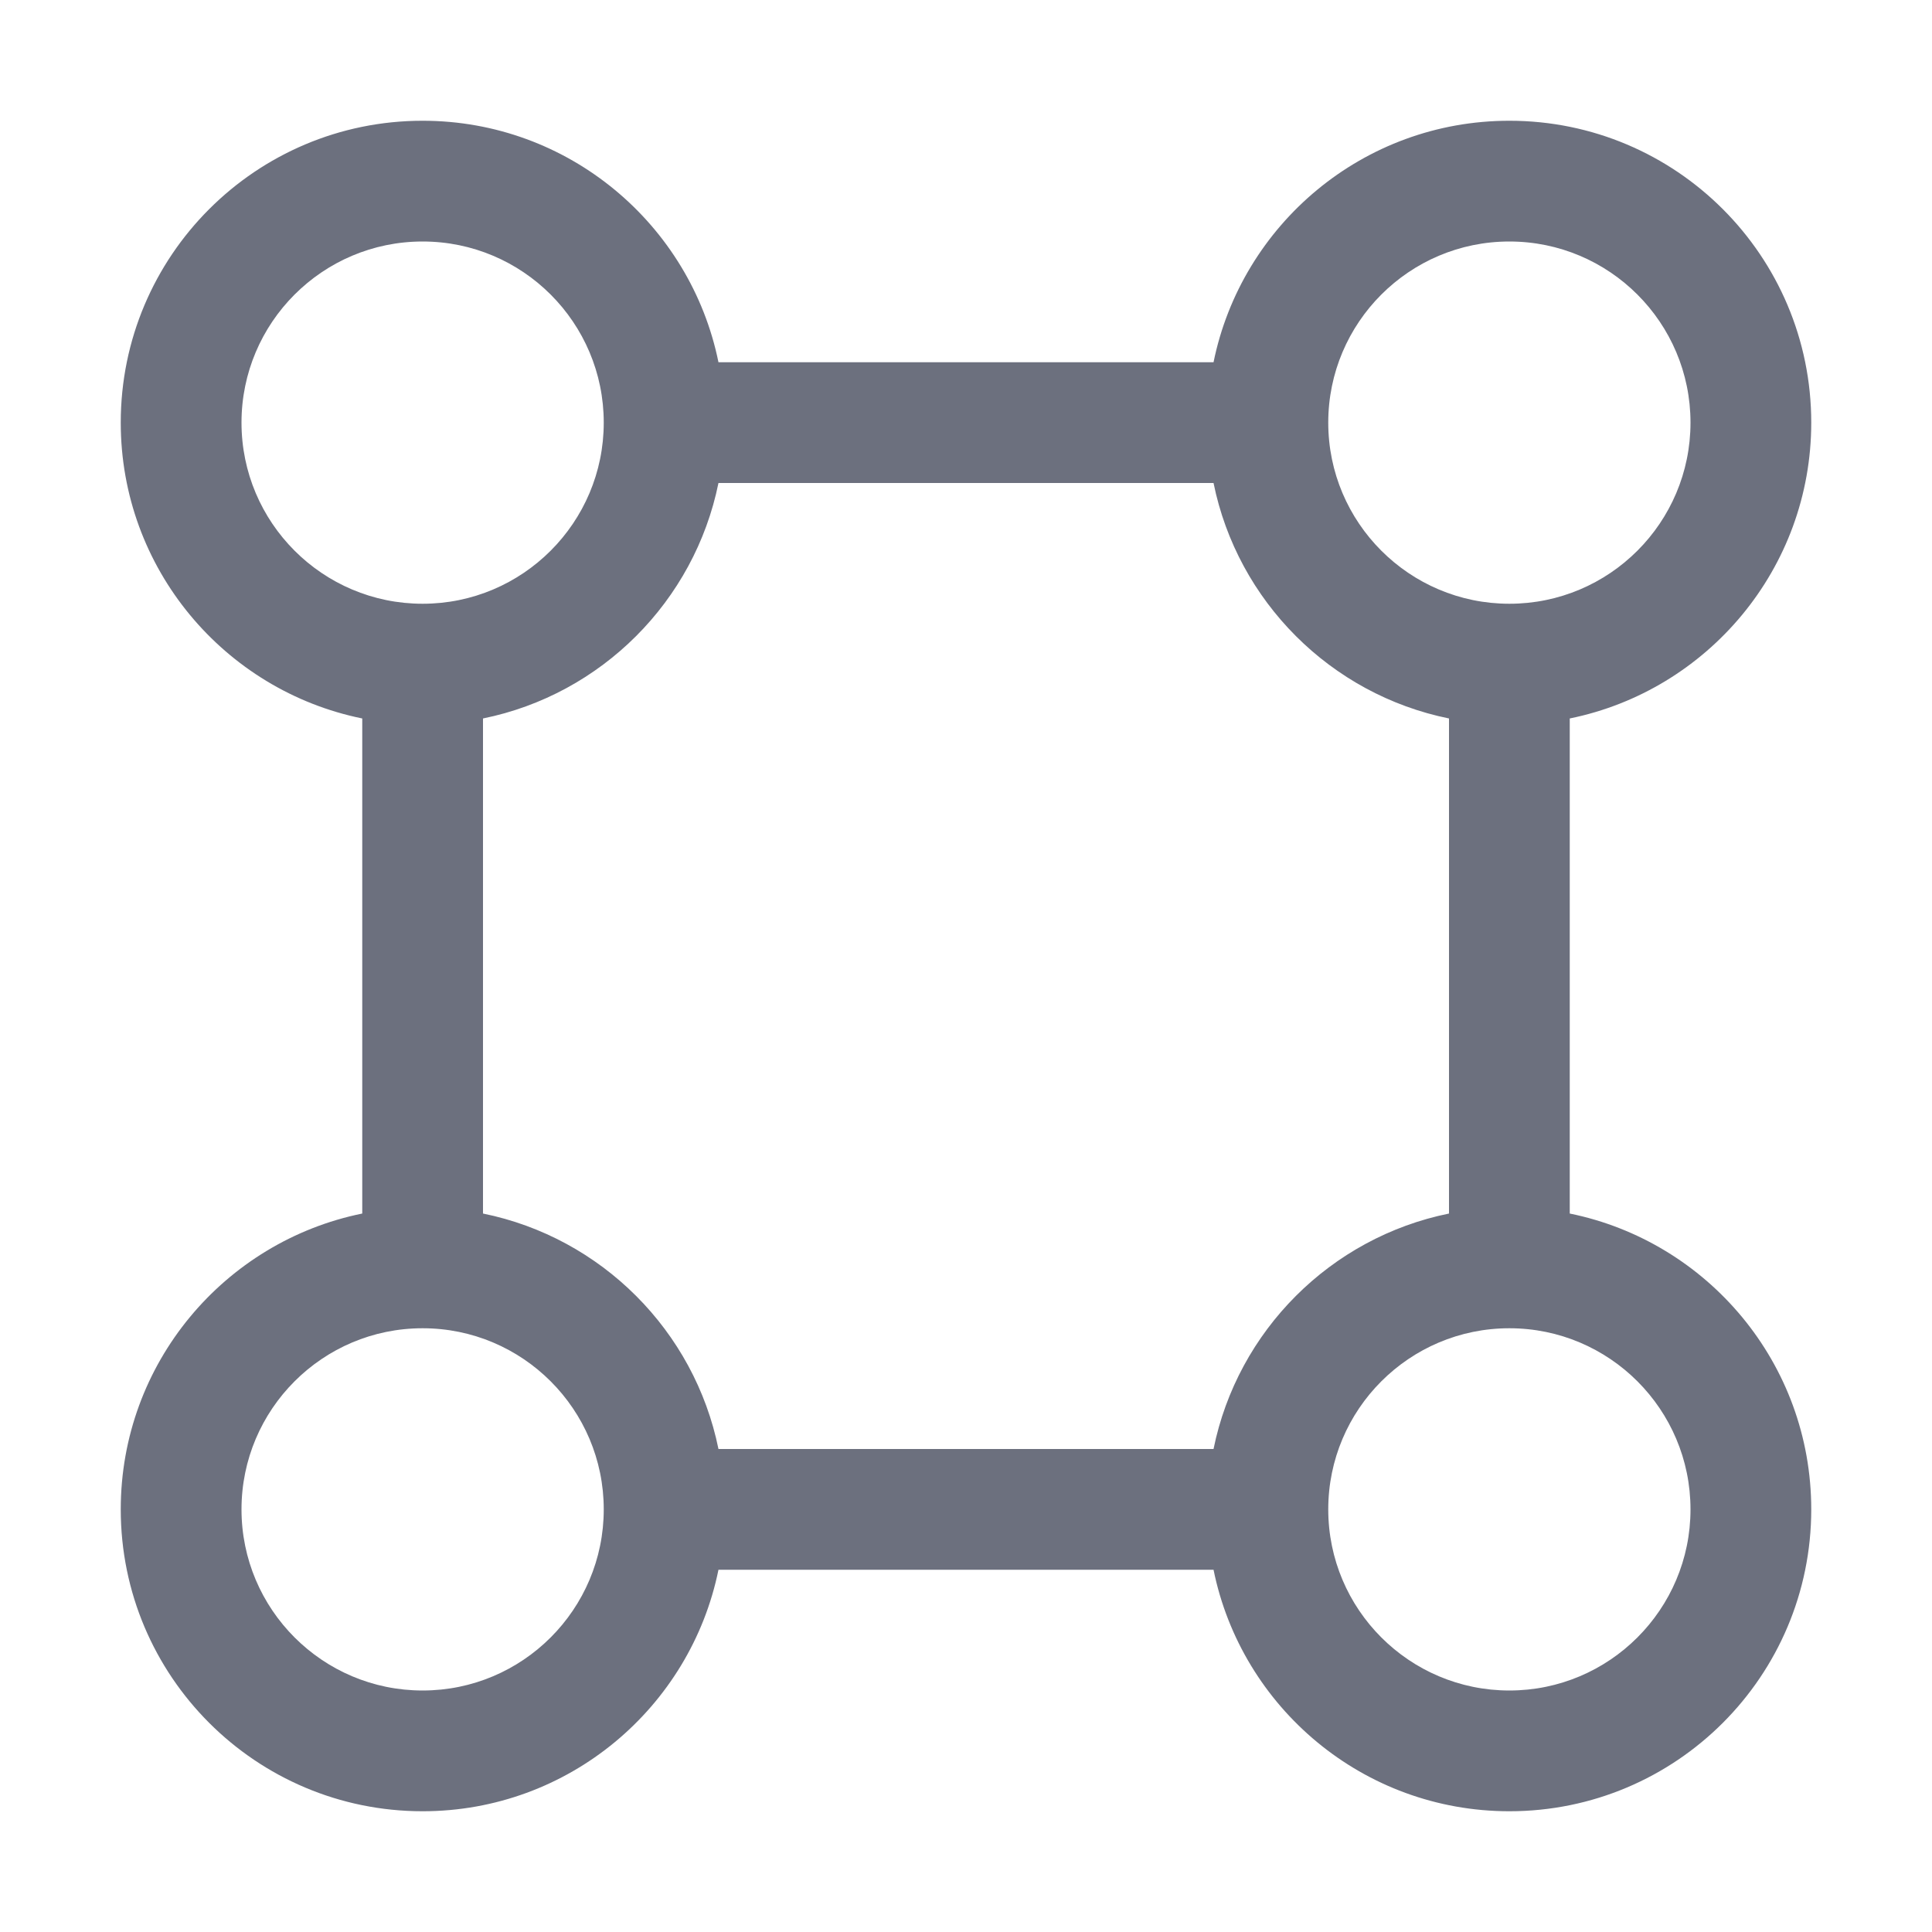
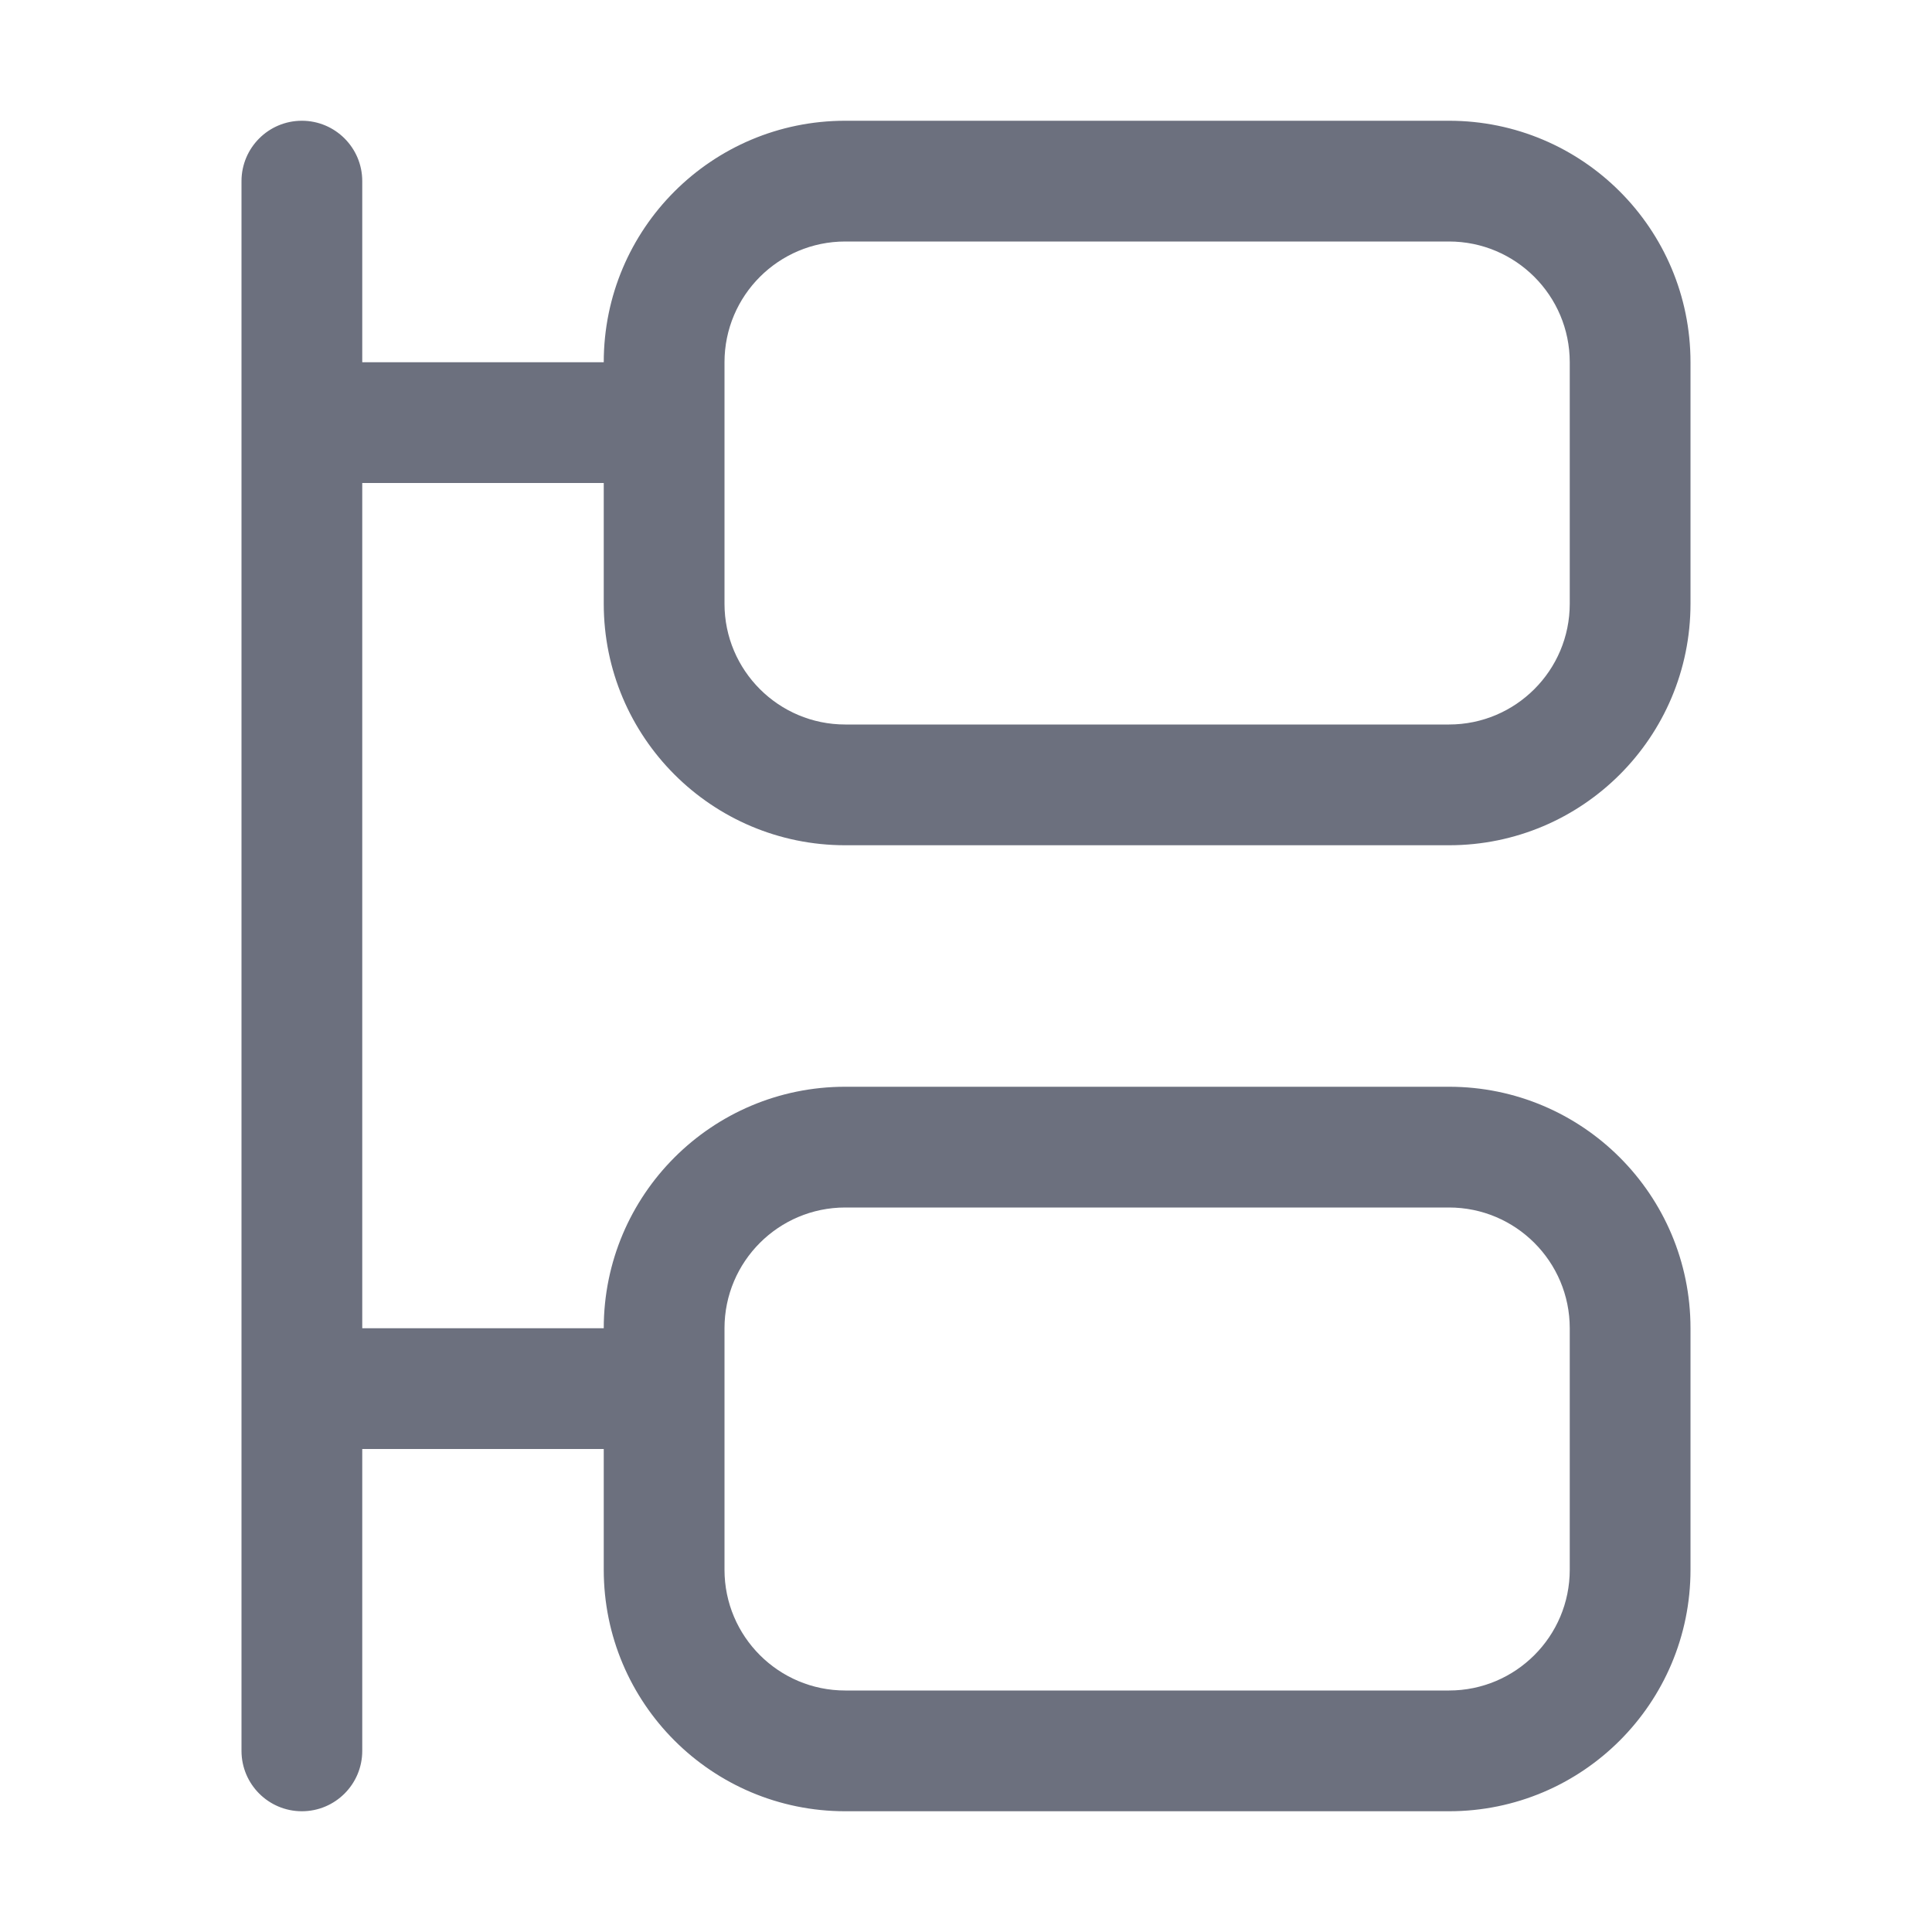
<svg xmlns="http://www.w3.org/2000/svg" width="16" height="16" viewBox="0 0 16 16" fill="none">
-   <path fill-rule="evenodd" clip-rule="evenodd" d="M3.5 1C2.119 1 1 2.119 1 3.5C1 4.709 1.859 5.718 3 5.95V10.05C1.859 10.282 1 11.29 1 12.5C1 13.881 2.119 15 3.5 15C4.709 15 5.718 14.141 5.95 13H10.05C10.282 14.141 11.29 15 12.5 15C13.881 15 15 13.881 15 12.5C15 11.29 14.141 10.282 13 10.05V5.95C14.141 5.718 15 4.709 15 3.5C15 2.119 13.881 1 12.5 1C11.29 1 10.282 1.859 10.05 3H5.95C5.718 1.859 4.709 1 3.5 1ZM2 3.5C2 4.328 2.672 5 3.5 5C4.328 5 5 4.328 5 3.5C5 2.672 4.328 2 3.5 2C2.672 2 2 2.672 2 3.5ZM10.05 4H5.95C5.751 4.98 4.98 5.751 4 5.95V10.05C4.98 10.249 5.751 11.02 5.95 12H10.05C10.249 11.02 11.02 10.249 12 10.05V5.95C11.02 5.751 10.249 4.98 10.05 4ZM2 12.5C2 13.328 2.672 14 3.5 14C4.328 14 5 13.328 5 12.5C5 11.672 4.328 11 3.5 11C2.672 11 2 11.672 2 12.5ZM12.5 14C11.672 14 11 13.328 11 12.5C11 11.672 11.672 11 12.5 11C13.328 11 14 11.672 14 12.5C14 13.328 13.328 14 12.5 14ZM12.5 5C11.672 5 11 4.328 11 3.5C11 2.672 11.672 2 12.5 2C13.328 2 14 2.672 14 3.5C14 4.328 13.328 5 12.5 5Z" fill="#6C707E" />
+   <path fill-rule="evenodd" clip-rule="evenodd" d="M3 1.5C3 1.224 2.776 1 2.5 1C2.224 1 2 1.224 2 1.5V14.5C2 14.776 2.224 15 2.5 15C2.776 15 3 14.776 3 14.5V12H5V13C5 14.105 5.895 15 7 15H12C13.105 15 14 14.105 14 13V11C14 9.895 13.105 9 12 9H7C5.895 9 5 9.895 5 11H3V4H5V5C5 6.105 5.895 7 7 7H12C13.105 7 14 6.105 14 5V3C14 1.895 13.105 1 12 1H7C5.895 1 5 1.895 5 3L3 3V1.5ZM6 5C6 5.552 6.448 6 7 6H12C12.552 6 13 5.552 13 5V3C13 2.448 12.552 2 12 2H7C6.448 2 6 2.448 6 3V5ZM6 13C6 13.552 6.448 14 7 14H12C12.552 14 13 13.552 13 13V11C13 10.448 12.552 10 12 10H7C6.448 10 6 10.448 6 11V13Z" fill="#6C707E" />
</svg>
